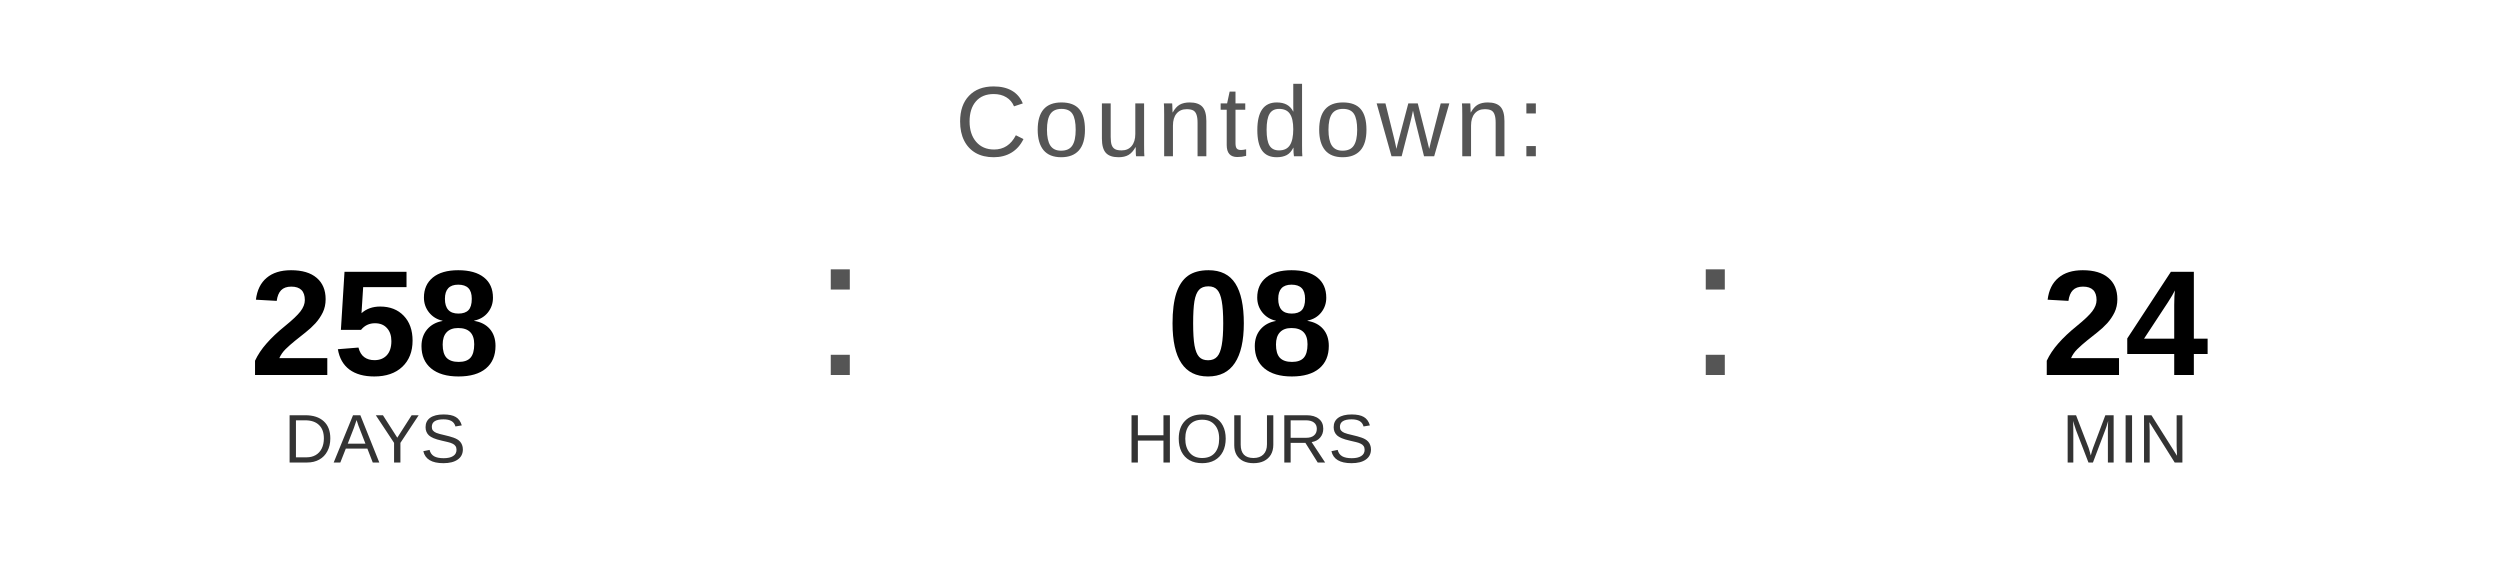
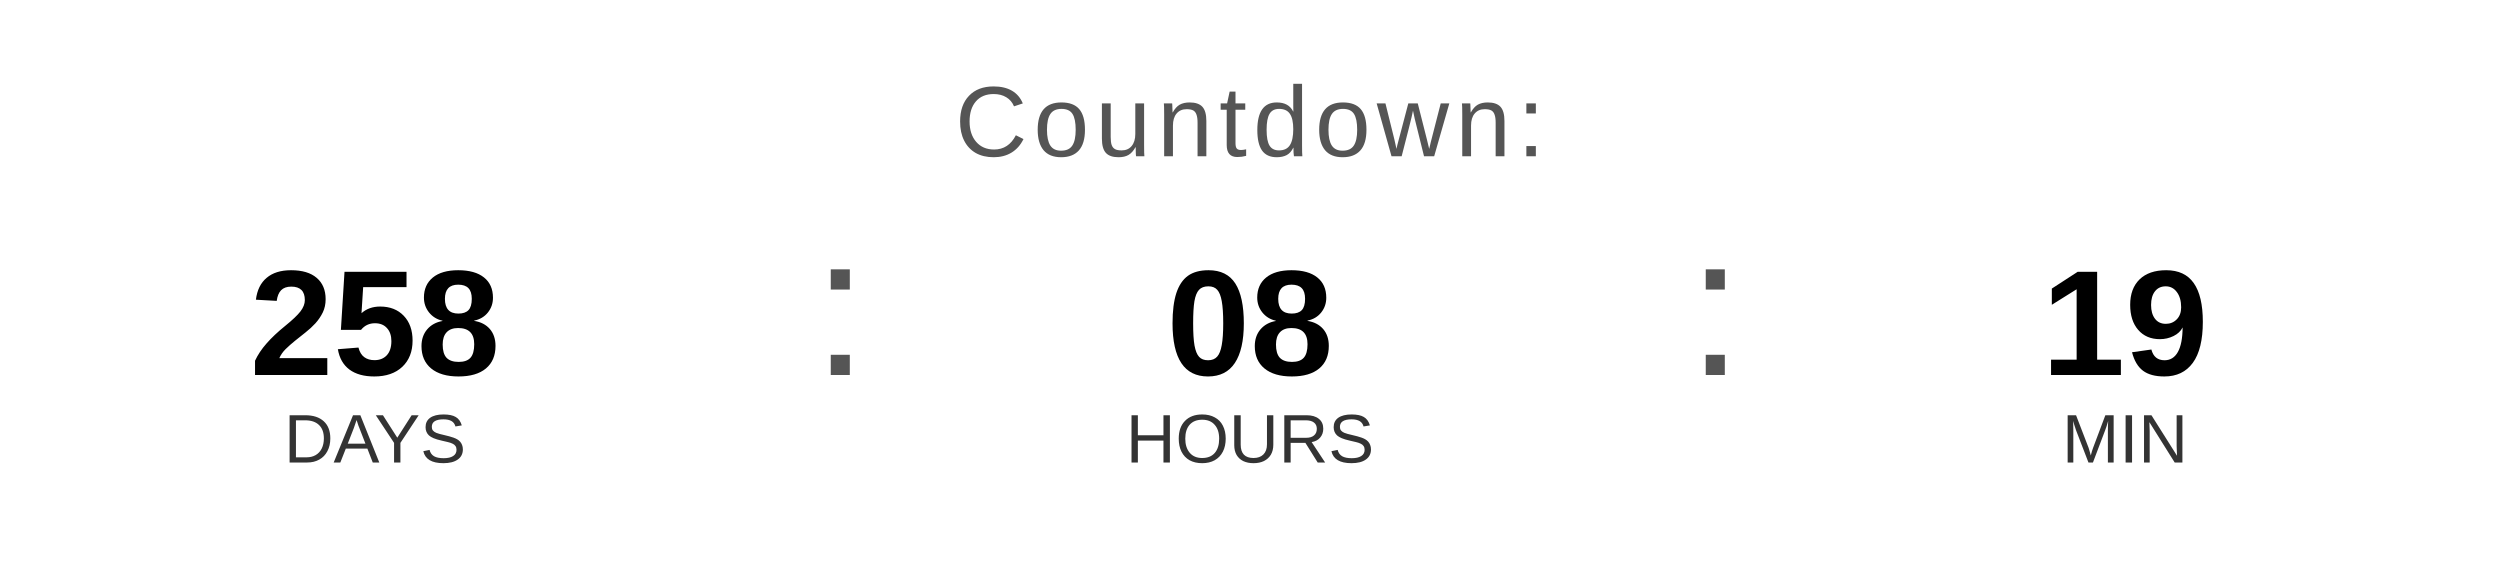
<svg xmlns="http://www.w3.org/2000/svg" width="400" height="90" viewBox="0 0 400 90">
  <text x="200" y="25" font-family="Arial, Helvetica, sans-serif" font-size="16" fill="#555555" text-anchor="middle" letter-spacing="1">
    Countdown:
  </text>
  <text x="60" y="60" font-family="Arial, Helvetica, sans-serif" font-size="24" font-weight="bold" fill="#000000" text-anchor="middle">258</text>
  <text x="60" y="74" font-family="Arial, Helvetica, sans-serif" font-size="11" fill="#333333" text-anchor="middle">DAYS</text>
  <text x="130" y="60" font-family="Arial, sans-serif" font-size="32" fill="#555555">:</text>
  <text x="200" y="60" font-family="Arial, Helvetica, sans-serif" font-size="24" font-weight="bold" fill="#000000" text-anchor="middle">08</text>
  <text x="200" y="74" font-family="Arial, Helvetica, sans-serif" font-size="11" fill="#333333" text-anchor="middle">HOURS</text>
  <text x="270" y="60" font-family="Arial, sans-serif" font-size="32" fill="#555555">:</text>
-   <text x="340" y="60" font-family="Arial, Helvetica, sans-serif" font-size="24" font-weight="bold" fill="#000000" text-anchor="middle">24</text>
+   <text x="340" y="60" font-family="Arial, Helvetica, sans-serif" font-size="24" font-weight="bold" fill="#000000" text-anchor="middle">19</text>
  <text x="340" y="74" font-family="Arial, Helvetica, sans-serif" font-size="11" fill="#333333" text-anchor="middle">MIN</text>
</svg>
